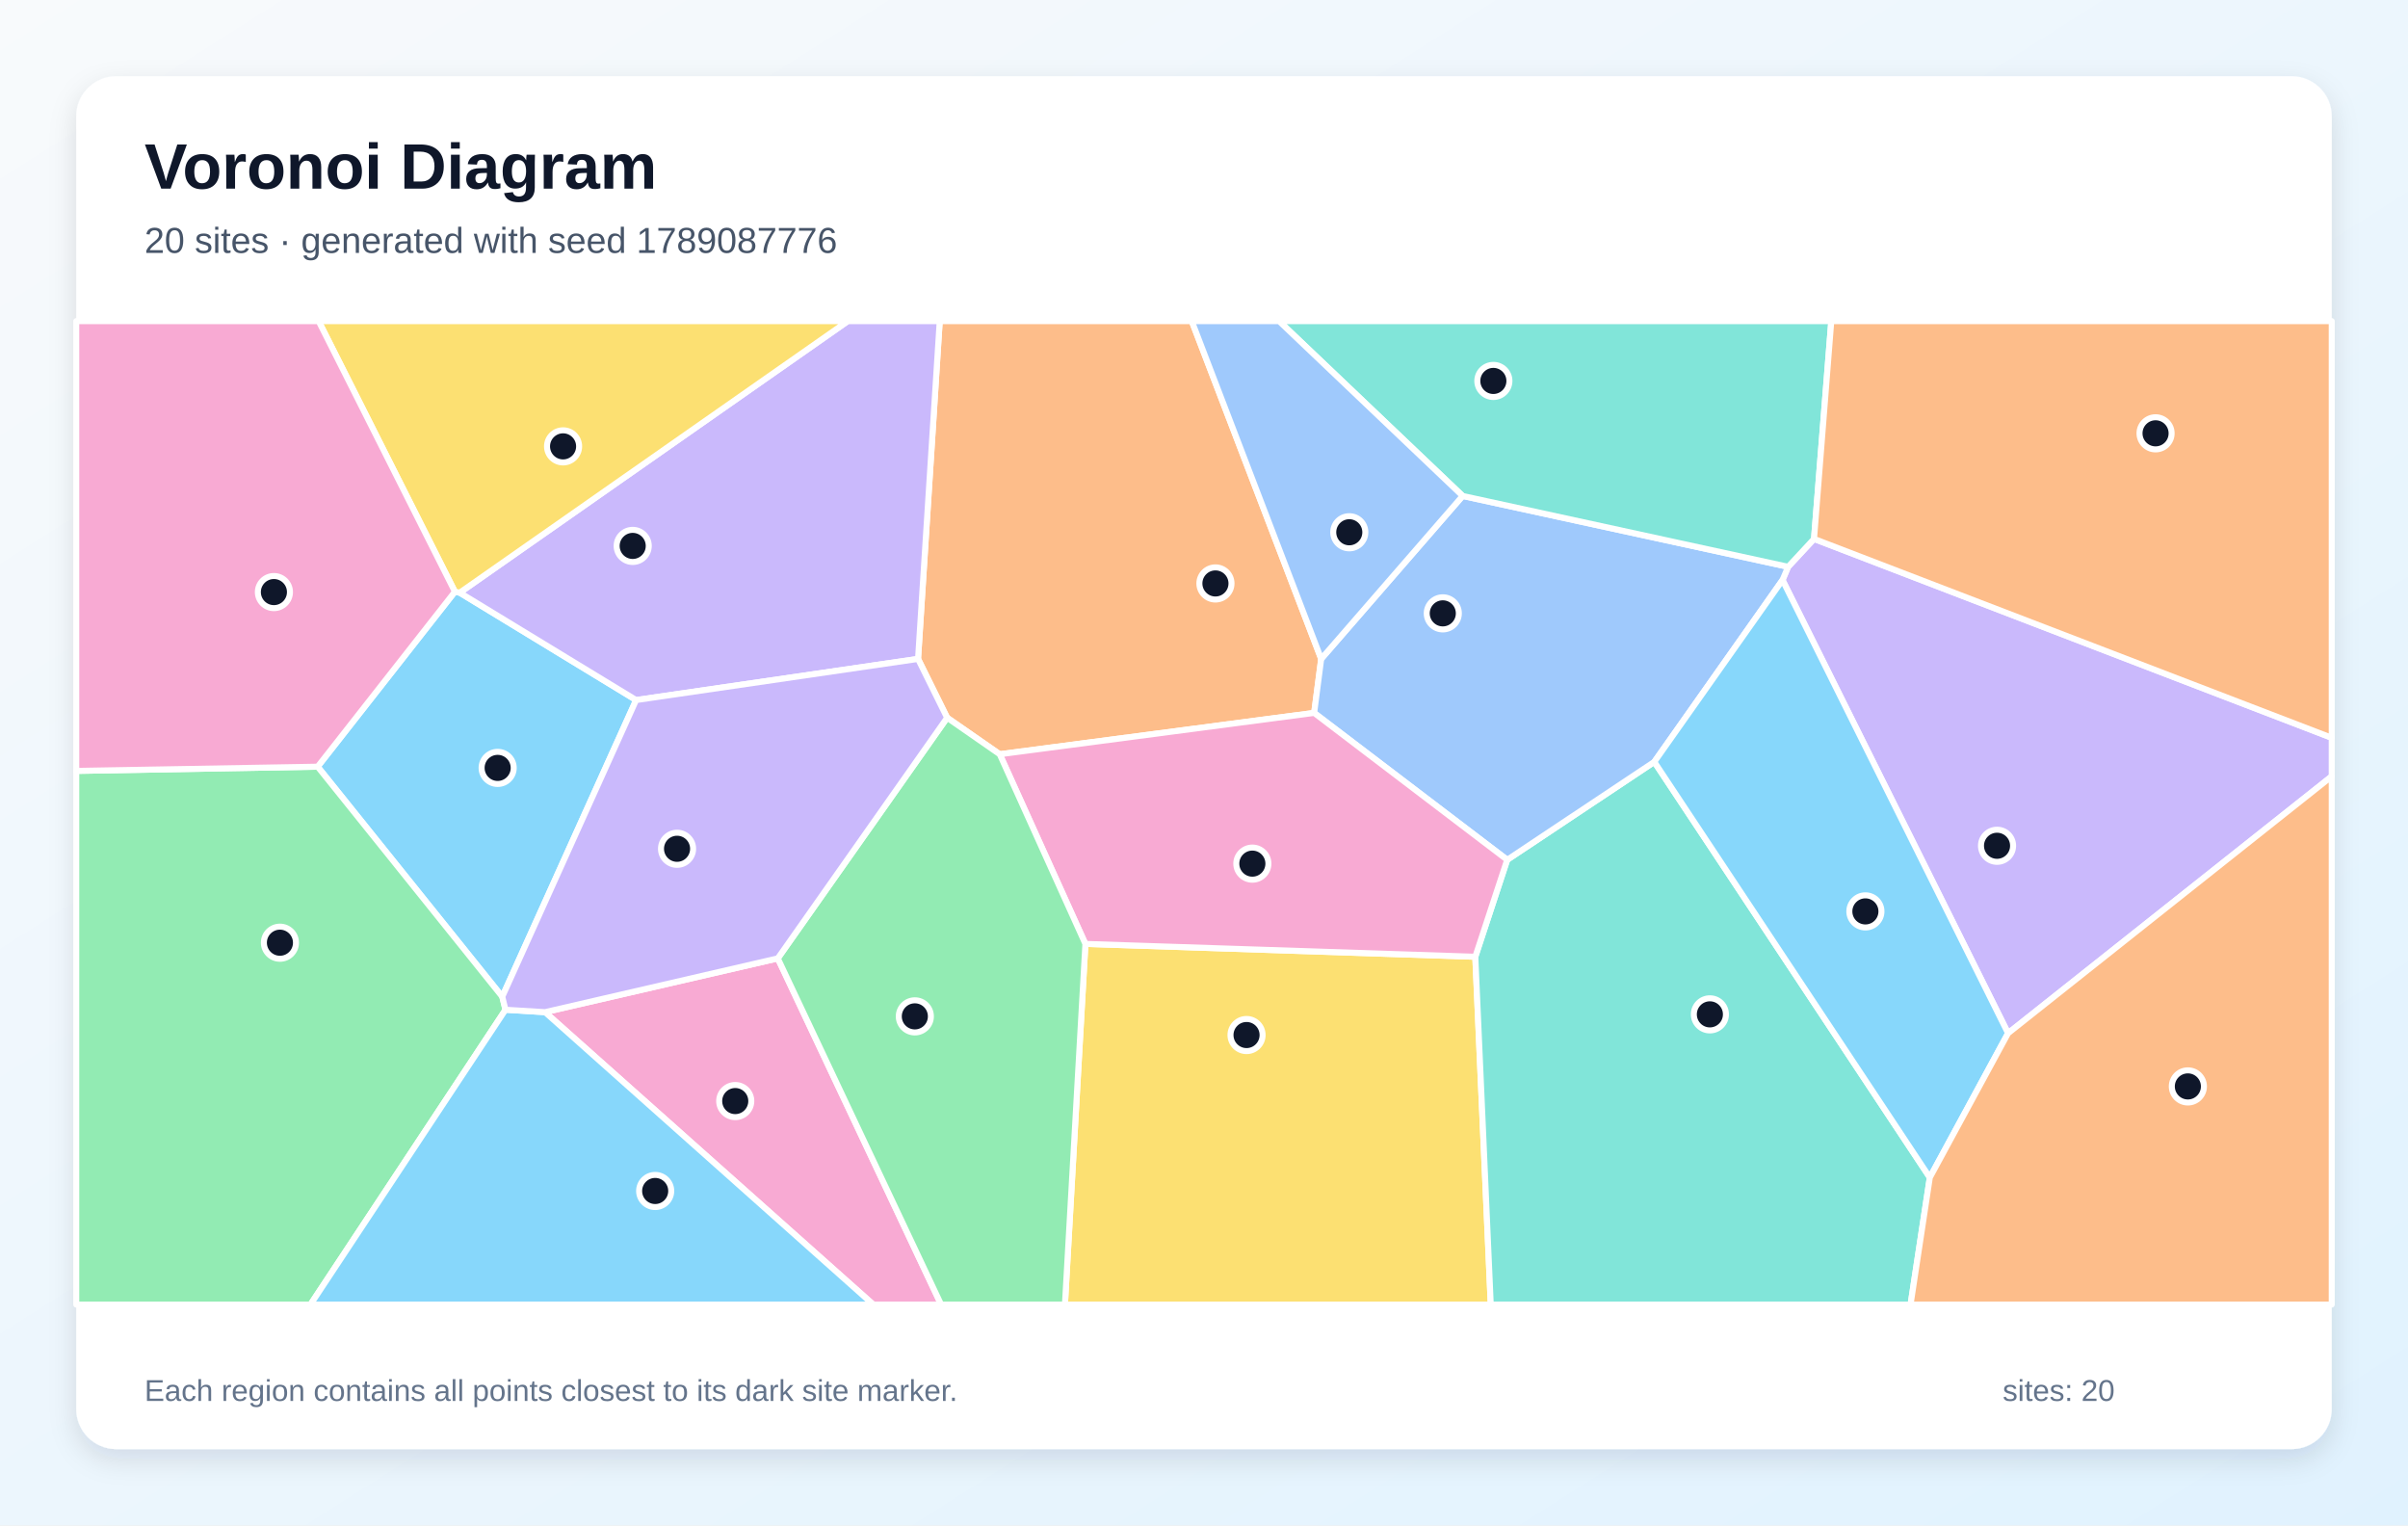
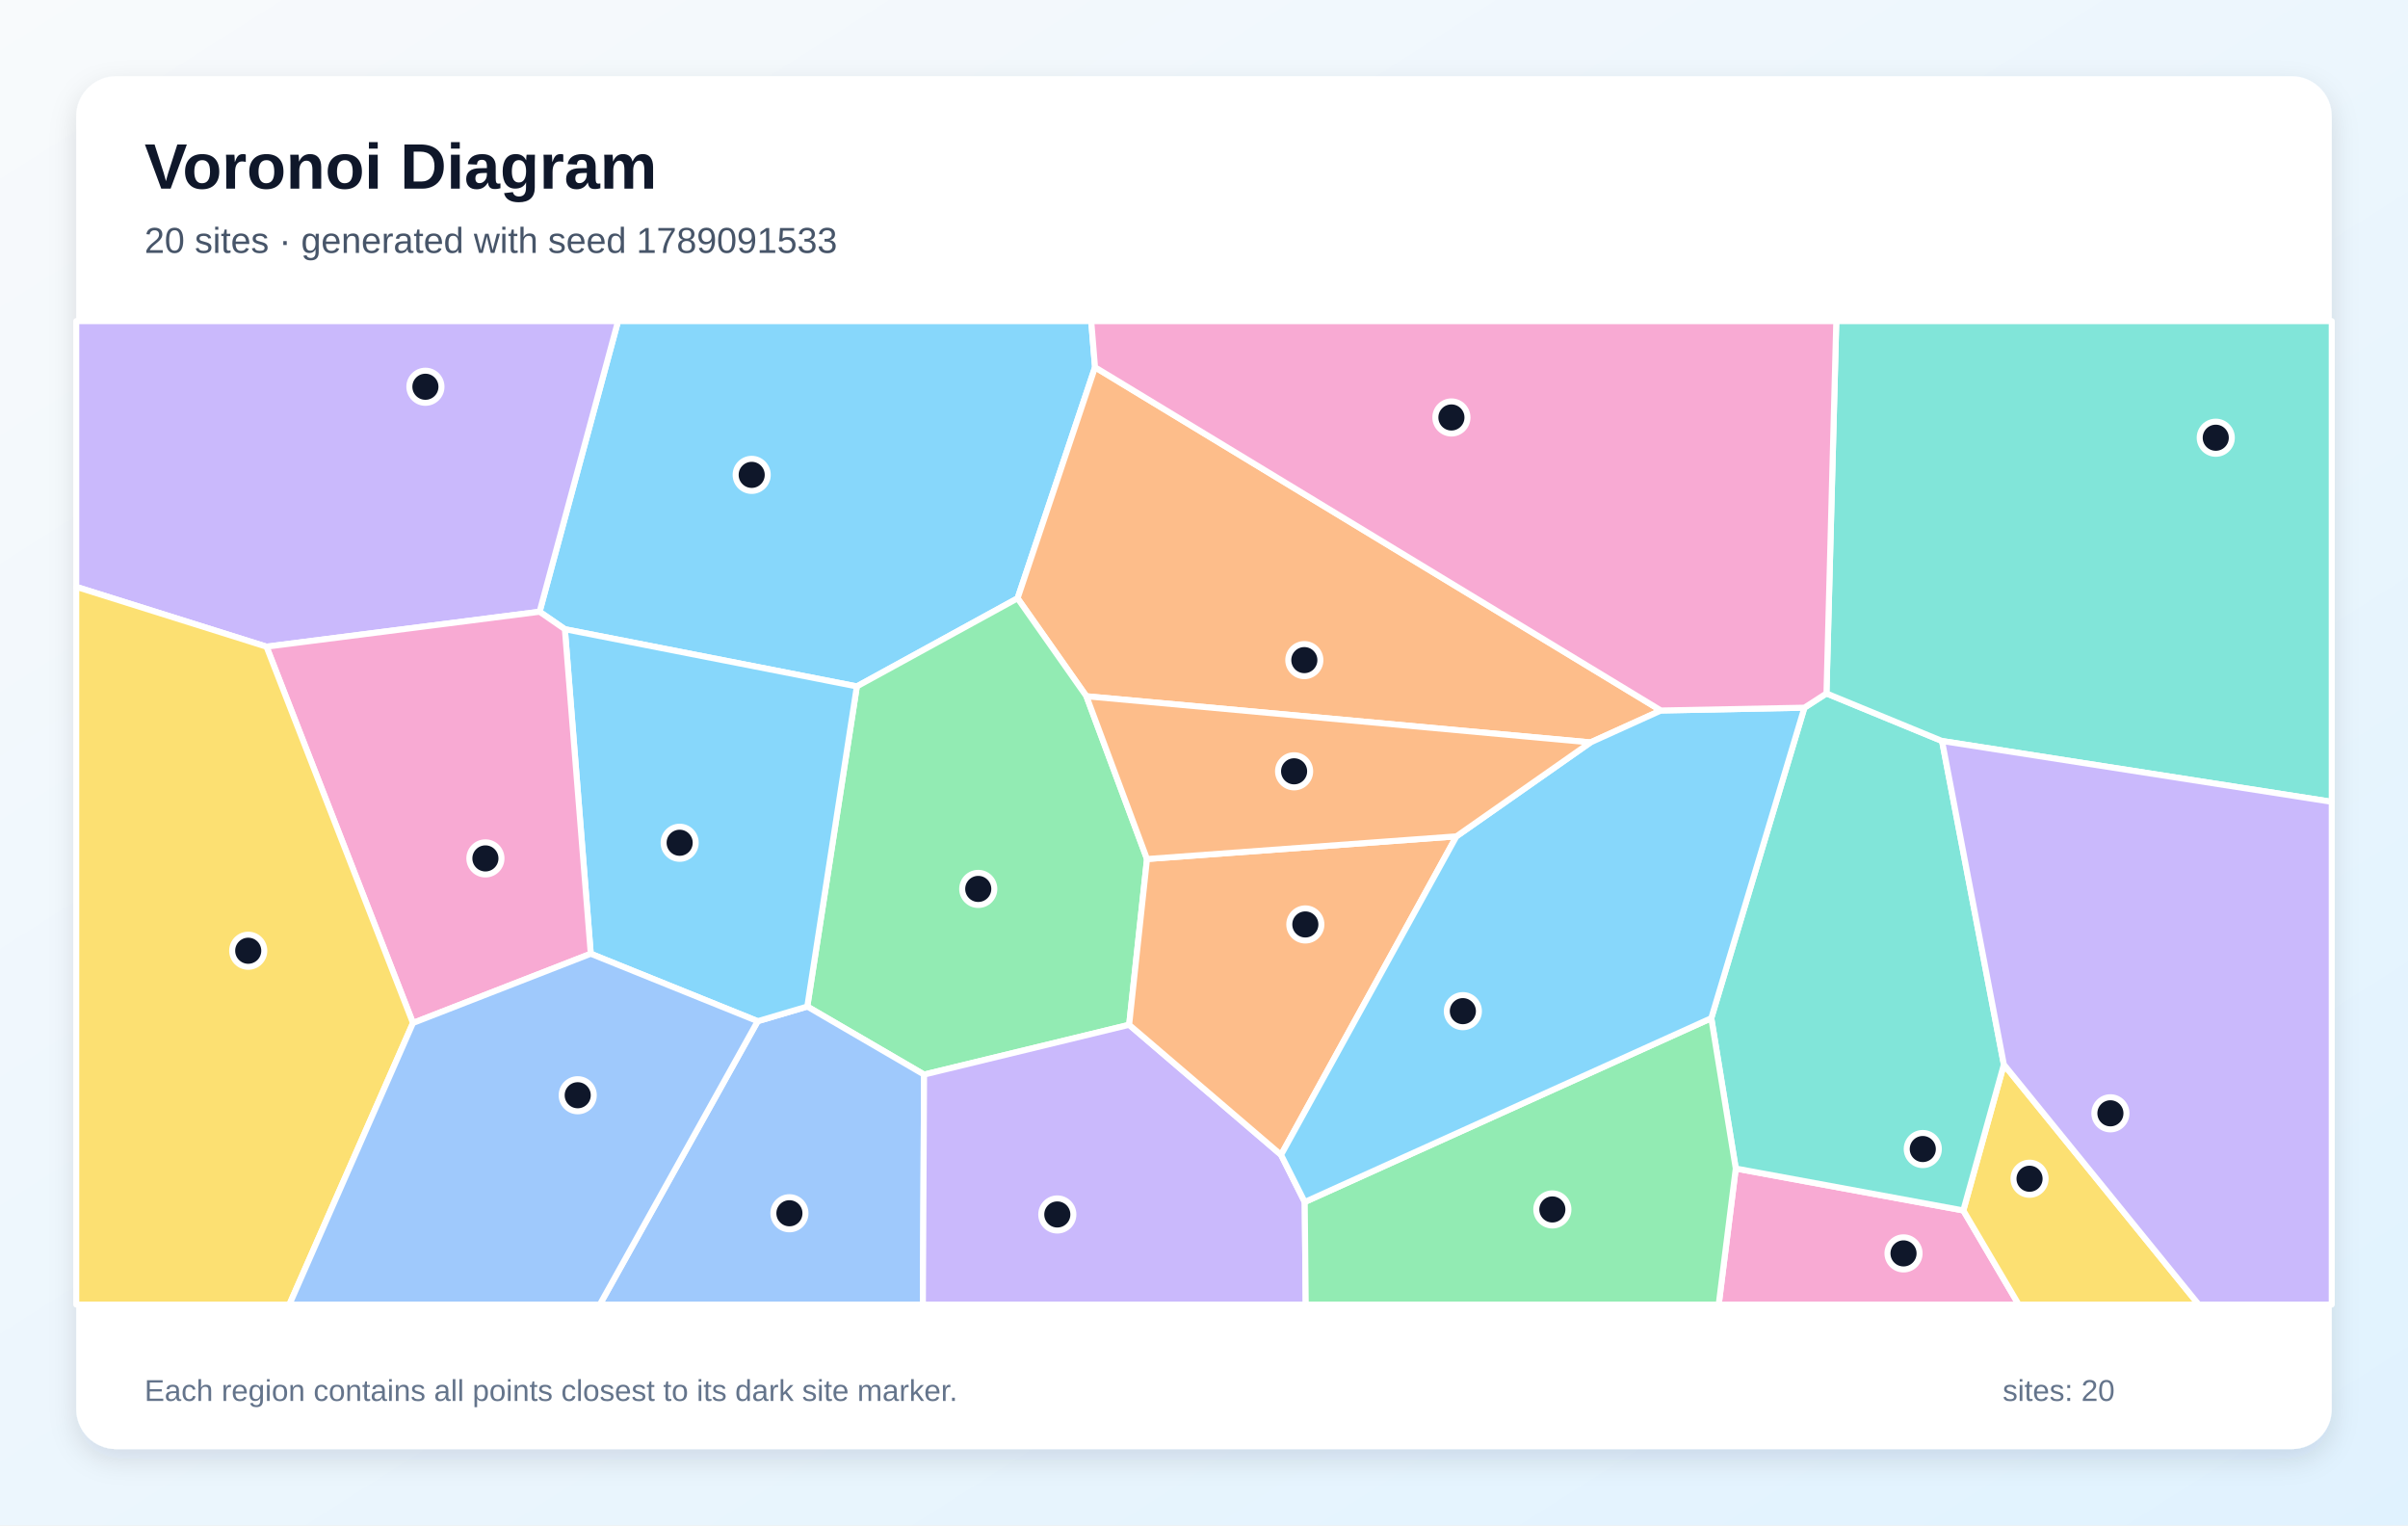
<svg xmlns="http://www.w3.org/2000/svg" width="1200" height="760" viewBox="0 0 1200 760" role="img" aria-labelledby="title description">
  <defs>
    <linearGradient id="background" x1="0" y1="0" x2="1" y2="1">
      <stop stop-color="#F8FAFC" />
      <stop offset="1" stop-color="#E0F2FE" />
    </linearGradient>
    <filter id="shadow" x="-10%" y="-10%" width="120%" height="120%">
      <feDropShadow dx="0" dy="5" stdDeviation="7" flood-color="#0F172A" flood-opacity=".12" />
    </filter>
  </defs>
  <rect width="1200" height="760" fill="url(#background)" />
  <rect x="38" y="38" width="1124" height="684" rx="20" fill="#FFFFFF" filter="url(#shadow)" />
  <g font-family="Arial, sans-serif">
    <text x="72" y="94" font-size="32" font-weight="700" fill="#0F172A">Voronoi Diagram</text>
-     <text x="72" y="126" font-size="18" fill="#475569">20 sites · generated with seed 1789087776</text>
+     <text x="72" y="126" font-size="18" fill="#475569">20 sites · generated with seed 1789091533</text>
  </g>
  <g stroke="#FFFFFF" stroke-width="3" stroke-linejoin="round">
-     <polygon points="250.3,496.6 158.3,382.0 226.7,294.8 229.1,295.3 317.0,348.8" fill="#38BDF8" fill-opacity="0.60" />
-     <polygon points="1000.7,514.8 888.3,289.0 891.1,282.4 904.0,268.5 1162.0,367.6 1162.0,386.8" fill="#A78BFA" fill-opacity="0.60" />
-     <polygon points="271.6,504.3 387.6,477.5 469.0,650.0 435.2,650.0" fill="#F472B6" fill-opacity="0.60" />
-     <polygon points="658.4,328.3 654.9,355.2 498.2,375.8 472.0,357.6 457.5,328.3 468.3,160.0 593.9,160.0" fill="#FB923C" fill-opacity="0.60" />
-     <polygon points="540.9,470.3 735.2,476.7 742.9,650.0 530.7,650.0" fill="#FACC15" fill-opacity="0.60" />
-     <polygon points="38.0,384.1 158.3,382.0 250.3,496.6 251.9,503.1 154.7,650.0 38.0,650.0" fill="#4ADE80" fill-opacity="0.60" />
-     <polygon points="735.2,476.7 751.1,428.4 824.4,379.6 961.7,586.7 952.1,650.0 742.9,650.0" fill="#2DD4BF" fill-opacity="0.60" />
-     <polygon points="824.4,379.6 751.1,428.4 654.9,355.2 658.4,328.3 728.9,247.1 891.1,282.4 888.3,289.0" fill="#60A5FA" fill-opacity="0.60" />
-     <polygon points="961.7,586.7 824.4,379.6 888.3,289.0 1000.7,514.8" fill="#38BDF8" fill-opacity="0.60" />
-     <polygon points="457.5,328.3 317.0,348.8 229.1,295.3 422.5,160.0 468.3,160.0" fill="#A78BFA" fill-opacity="0.60" />
-     <polygon points="751.1,428.4 735.2,476.7 540.9,470.3 498.2,375.8 654.9,355.2" fill="#F472B6" fill-opacity="0.60" />
-     <polygon points="961.7,586.7 1000.7,514.8 1162.0,386.8 1162.0,650.0 952.1,650.0" fill="#FB923C" fill-opacity="0.60" />
-     <polygon points="229.1,295.3 226.7,294.8 158.8,160.0 422.5,160.0" fill="#FACC15" fill-opacity="0.60" />
-     <polygon points="387.6,477.5 472.0,357.6 498.2,375.8 540.9,470.3 530.7,650.0 469.0,650.0" fill="#4ADE80" fill-opacity="0.60" />
-     <polygon points="904.0,268.5 891.1,282.4 728.9,247.1 637.4,160.0 912.6,160.0" fill="#2DD4BF" fill-opacity="0.60" />
-     <polygon points="728.9,247.1 658.4,328.3 593.9,160.0 637.4,160.0" fill="#60A5FA" fill-opacity="0.60" />
-     <polygon points="251.9,503.1 271.6,504.3 435.2,650.0 154.7,650.0" fill="#38BDF8" fill-opacity="0.60" />
-     <polygon points="457.5,328.3 472.0,357.6 387.6,477.5 271.6,504.3 251.9,503.1 250.3,496.6 317.0,348.8" fill="#A78BFA" fill-opacity="0.60" />
-     <polygon points="226.7,294.8 158.3,382.0 38.0,384.1 38.0,160.0 158.8,160.0" fill="#F472B6" fill-opacity="0.60" />
-     <polygon points="904.0,268.5 912.6,160.0 1162.0,160.0 1162.0,367.6" fill="#FB923C" fill-opacity="0.60" />
+     <polygon points="427.0,342.0 281.5,313.5 268.9,304.8 308.0,160.0 543.8,160.0 545.7,183.0 507.1,298.1" fill="#38BDF8" fill-opacity="0.60" />
+     <polygon points="132.8,322.2 38.0,292.4 38.0,160.0 308.0,160.0 268.9,304.8" fill="#A78BFA" fill-opacity="0.60" />
+     <polygon points="865.0,582.2 978.4,603.1 1006.0,650.0 856.5,650.0" fill="#F472B6" fill-opacity="0.60" />
+     <polygon points="827.7,354.0 792.6,369.9 541.4,346.9 507.1,298.1 545.7,183.0" fill="#FB923C" fill-opacity="0.60" />
+     <polygon points="978.4,603.1 998.6,530.4 1095.7,650.0 1006.0,650.0" fill="#FACC15" fill-opacity="0.60" />
+     <polygon points="571.6,428.0 562.7,510.6 460.5,535.4 402.3,501.5 427.0,342.0 507.1,298.1 541.4,346.9" fill="#4ADE80" fill-opacity="0.60" />
+     <polygon points="899.2,352.6 910.2,345.5 967.8,369.2 998.6,530.4 978.4,603.1 865.0,582.2 852.8,507.3" fill="#2DD4BF" fill-opacity="0.60" />
+     <polygon points="377.6,508.8 402.3,501.5 460.5,535.4 459.9,650.0 298.9,650.0" fill="#60A5FA" fill-opacity="0.60" />
+     <polygon points="377.6,508.8 294.4,475.2 281.5,313.5 427.0,342.0 402.3,501.5" fill="#38BDF8" fill-opacity="0.60" />
+     <polygon points="460.5,535.4 562.7,510.6 638.4,575.4 650.2,598.9 650.7,650.0 459.9,650.0" fill="#A78BFA" fill-opacity="0.60" />
+     <polygon points="205.8,509.7 132.8,322.2 268.9,304.8 281.5,313.5 294.4,475.2" fill="#F472B6" fill-opacity="0.60" />
+     <polygon points="725.8,416.7 638.4,575.4 562.7,510.6 571.6,428.0" fill="#FB923C" fill-opacity="0.60" />
+     <polygon points="38.0,292.4 132.8,322.2 205.8,509.7 144.2,650.0 38.0,650.0" fill="#FACC15" fill-opacity="0.60" />
+     <polygon points="650.2,598.9 852.8,507.3 865.0,582.2 856.5,650.0 650.7,650.0" fill="#4ADE80" fill-opacity="0.60" />
+     <polygon points="967.8,369.2 910.2,345.5 915.1,160.0 1162.0,160.0 1162.0,399.5" fill="#2DD4BF" fill-opacity="0.60" />
+     <polygon points="205.8,509.7 294.4,475.2 377.6,508.8 298.9,650.0 144.2,650.0" fill="#60A5FA" fill-opacity="0.60" />
+     <polygon points="650.2,598.9 638.4,575.4 725.8,416.7 792.6,369.9 827.7,354.0 899.2,352.6 852.8,507.3" fill="#38BDF8" fill-opacity="0.60" />
+     <polygon points="998.6,530.4 967.8,369.2 1162.0,399.5 1162.0,650.0 1095.7,650.0" fill="#A78BFA" fill-opacity="0.60" />
+     <polygon points="910.2,345.5 899.2,352.6 827.7,354.0 545.7,183.0 543.8,160.0 915.1,160.0" fill="#F472B6" fill-opacity="0.60" />
+     <polygon points="725.8,416.7 571.6,428.0 541.4,346.9 792.6,369.9" fill="#FB923C" fill-opacity="0.60" />
  </g>
  <g>
-     <circle cx="248.0" cy="382.6" r="8" fill="#0F172A" stroke="#FFFFFF" stroke-width="3" />
-     <circle cx="995.2" cy="421.4" r="8" fill="#0F172A" stroke="#FFFFFF" stroke-width="3" />
-     <circle cx="366.4" cy="548.6" r="8" fill="#0F172A" stroke="#FFFFFF" stroke-width="3" />
-     <circle cx="605.7" cy="290.7" r="8" fill="#0F172A" stroke="#FFFFFF" stroke-width="3" />
-     <circle cx="621.2" cy="515.7" r="8" fill="#0F172A" stroke="#FFFFFF" stroke-width="3" />
-     <circle cx="139.5" cy="469.7" r="8" fill="#0F172A" stroke="#FFFFFF" stroke-width="3" />
-     <circle cx="852.1" cy="505.4" r="8" fill="#0F172A" stroke="#FFFFFF" stroke-width="3" />
-     <circle cx="719.0" cy="305.6" r="8" fill="#0F172A" stroke="#FFFFFF" stroke-width="3" />
-     <circle cx="929.6" cy="454.1" r="8" fill="#0F172A" stroke="#FFFFFF" stroke-width="3" />
-     <circle cx="315.3" cy="272.0" r="8" fill="#0F172A" stroke="#FFFFFF" stroke-width="3" />
-     <circle cx="624.1" cy="430.3" r="8" fill="#0F172A" stroke="#FFFFFF" stroke-width="3" />
-     <circle cx="1090.3" cy="541.3" r="8" fill="#0F172A" stroke="#FFFFFF" stroke-width="3" />
-     <circle cx="280.6" cy="222.4" r="8" fill="#0F172A" stroke="#FFFFFF" stroke-width="3" />
-     <circle cx="455.9" cy="506.4" r="8" fill="#0F172A" stroke="#FFFFFF" stroke-width="3" />
-     <circle cx="744.2" cy="189.8" r="8" fill="#0F172A" stroke="#FFFFFF" stroke-width="3" />
-     <circle cx="672.4" cy="265.2" r="8" fill="#0F172A" stroke="#FFFFFF" stroke-width="3" />
-     <circle cx="326.5" cy="593.4" r="8" fill="#0F172A" stroke="#FFFFFF" stroke-width="3" />
-     <circle cx="337.4" cy="422.9" r="8" fill="#0F172A" stroke="#FFFFFF" stroke-width="3" />
-     <circle cx="136.5" cy="295.0" r="8" fill="#0F172A" stroke="#FFFFFF" stroke-width="3" />
-     <circle cx="1074.2" cy="215.9" r="8" fill="#0F172A" stroke="#FFFFFF" stroke-width="3" />
+     <circle cx="374.6" cy="236.6" r="8" fill="#0F172A" stroke="#FFFFFF" stroke-width="3" />
+     <circle cx="212.0" cy="192.7" r="8" fill="#0F172A" stroke="#FFFFFF" stroke-width="3" />
+     <circle cx="948.6" cy="624.5" r="8" fill="#0F172A" stroke="#FFFFFF" stroke-width="3" />
+     <circle cx="650.0" cy="328.9" r="8" fill="#0F172A" stroke="#FFFFFF" stroke-width="3" />
+     <circle cx="1011.4" cy="587.3" r="8" fill="#0F172A" stroke="#FFFFFF" stroke-width="3" />
+     <circle cx="487.5" cy="442.9" r="8" fill="#0F172A" stroke="#FFFFFF" stroke-width="3" />
+     <circle cx="958.2" cy="572.5" r="8" fill="#0F172A" stroke="#FFFFFF" stroke-width="3" />
+     <circle cx="393.4" cy="604.5" r="8" fill="#0F172A" stroke="#FFFFFF" stroke-width="3" />
+     <circle cx="338.7" cy="419.9" r="8" fill="#0F172A" stroke="#FFFFFF" stroke-width="3" />
+     <circle cx="526.9" cy="605.1" r="8" fill="#0F172A" stroke="#FFFFFF" stroke-width="3" />
+     <circle cx="241.9" cy="427.7" r="8" fill="#0F172A" stroke="#FFFFFF" stroke-width="3" />
+     <circle cx="650.5" cy="460.6" r="8" fill="#0F172A" stroke="#FFFFFF" stroke-width="3" />
+     <circle cx="123.7" cy="473.7" r="8" fill="#0F172A" stroke="#FFFFFF" stroke-width="3" />
+     <circle cx="773.6" cy="602.6" r="8" fill="#0F172A" stroke="#FFFFFF" stroke-width="3" />
+     <circle cx="1104.2" cy="218.1" r="8" fill="#0F172A" stroke="#FFFFFF" stroke-width="3" />
+     <circle cx="287.9" cy="545.7" r="8" fill="#0F172A" stroke="#FFFFFF" stroke-width="3" />
+     <circle cx="729.0" cy="503.8" r="8" fill="#0F172A" stroke="#FFFFFF" stroke-width="3" />
+     <circle cx="1051.7" cy="554.7" r="8" fill="#0F172A" stroke="#FFFFFF" stroke-width="3" />
+     <circle cx="723.3" cy="208.0" r="8" fill="#0F172A" stroke="#FFFFFF" stroke-width="3" />
+     <circle cx="644.9" cy="384.3" r="8" fill="#0F172A" stroke="#FFFFFF" stroke-width="3" />
  </g>
  <g font-family="Arial, sans-serif" font-size="15" fill="#64748B">
    <text x="72" y="698">Each region contains all points closest to its dark site marker.</text>
    <text x="998" y="698">sites: 20</text>
  </g>
</svg>
